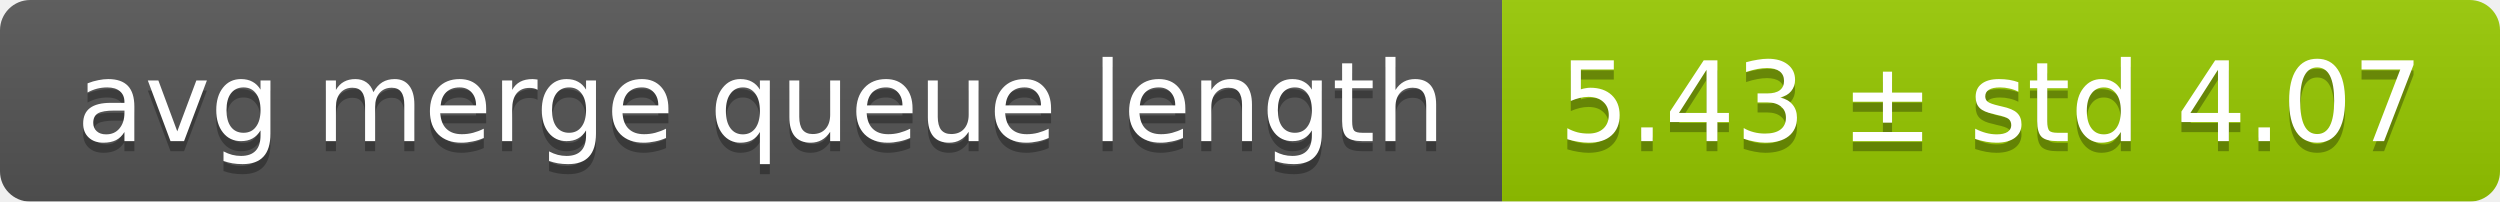
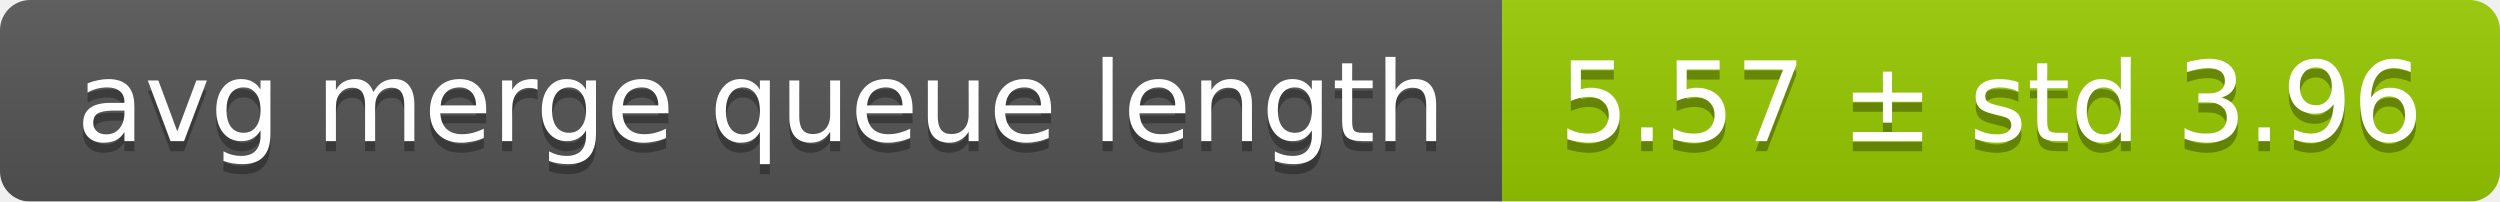
<svg xmlns="http://www.w3.org/2000/svg" width="248" height="20">
  <linearGradient id="smooth" x2="0" y2="100%">
    <stop offset="0" stop-color="#bbb" stop-opacity=".1" />
    <stop offset="1" stop-opacity=".1" />
  </linearGradient>
  <mask id="round">
    <rect width="248" height="20" rx="3" fill="#fff" />
  </mask>
  <g mask="url(#round)">
    <rect width="149" height="20" fill="#555" />
    <rect x="149" width="99" height="20" fill="#97ca00" />
    <rect width="248" height="20" fill="url(#smooth)" />
  </g>
  <g fill="#fff" text-anchor="middle" font-family="DejaVu Sans,Verdana,Geneva,sans-serif" font-size="11">
    <text x="75.5" y="15" fill="#010101" fill-opacity=".3">avg merge queue length</text>
    <text x="75.5" y="14">avg merge queue length</text>
-     <text x="197.5" y="15" fill="#010101" fill-opacity=".3">5.43 ± std 4.07</text>
-     <text x="197.5" y="14">5.43 ± std 4.07</text>
+     <text x="197.5" y="15" fill="#010101" fill-opacity=".3">5.57 ± std 3.96</text>
+     <text x="197.5" y="14">5.57 ± std 3.96</text>
  </g>
</svg>
